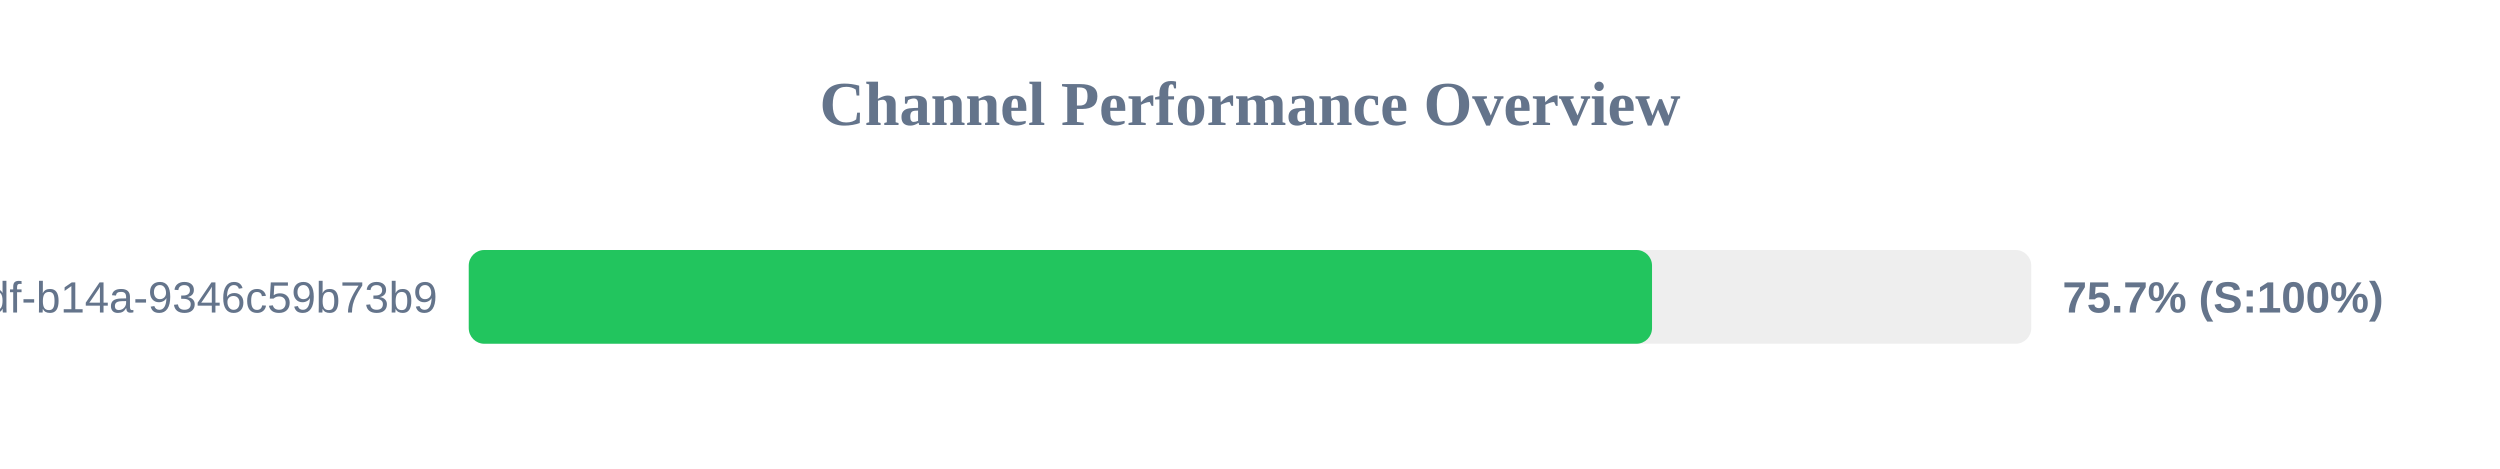
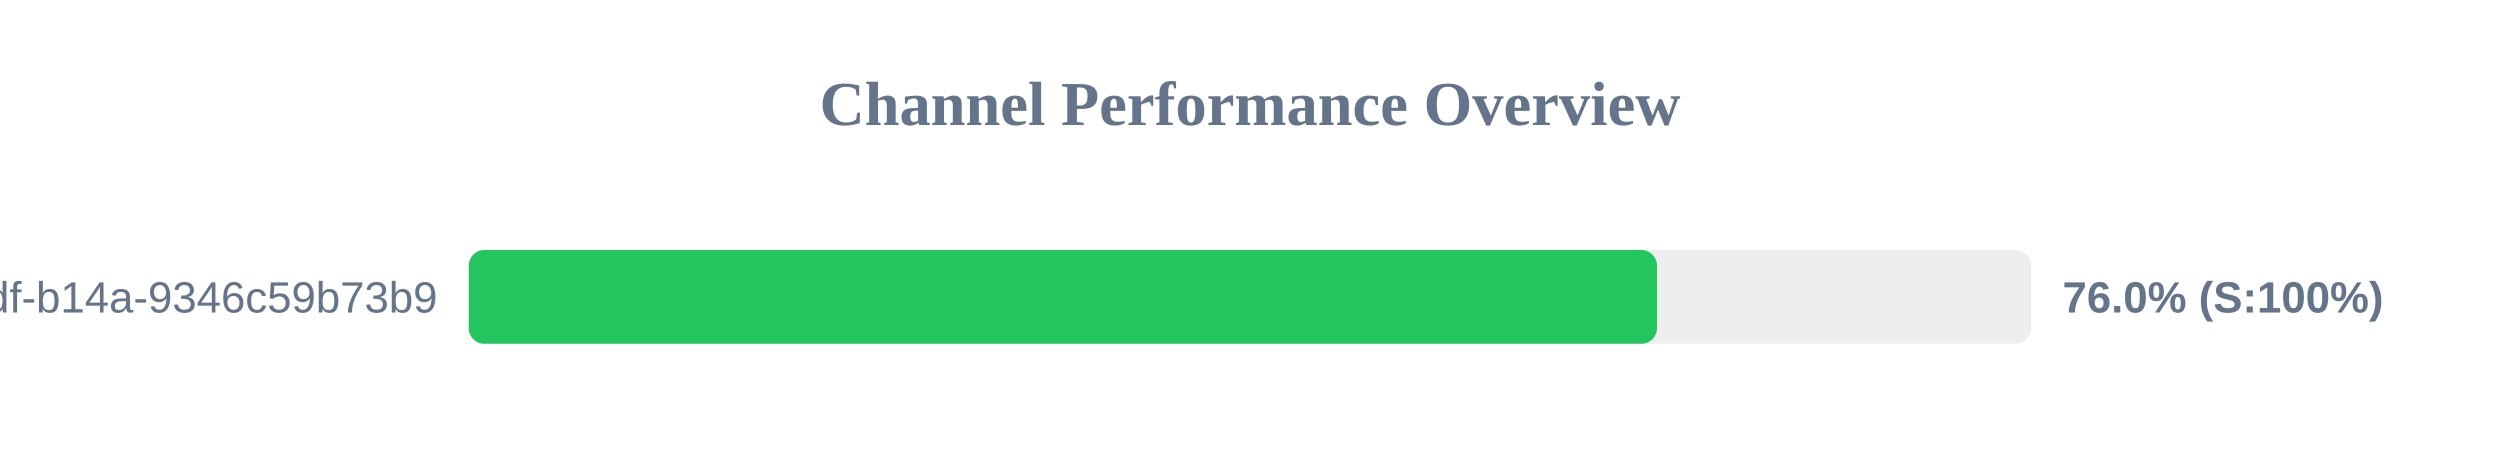
<svg xmlns="http://www.w3.org/2000/svg" width="800" height="150" version="1.1">
  <style>
        .row { font: 14px Arial; fill: #64748b; }
        .score { font: bold 14px Arial; fill: #64748b; }
    </style>
  <text x="400" y="40" text-anchor="middle" font-size="20px" font-weight="bold" fill="#64748b">Channel Performance Overview</text>
  <rect x="150" y="80" width="500" height="30" fill="#eee" rx="5" />
-   <rect x="150" y="80" width="378.65" height="30" fill="#22c55e" rx="5" />
+   <rect x="150" y="80" width="380.25" height="30" fill="#22c55e" rx="5" />
  <text x="140" y="100" text-anchor="end" class="row">?uuid=55ca7a9e-cf90-49df-b14a-9346c59b73b9</text>
-   <text x="660" y="100" text-anchor="start" class="score">75.7% (S:100%)</text>
+   <text x="660" y="100" text-anchor="start" class="score">76.0% (S:100%)</text>
</svg>
